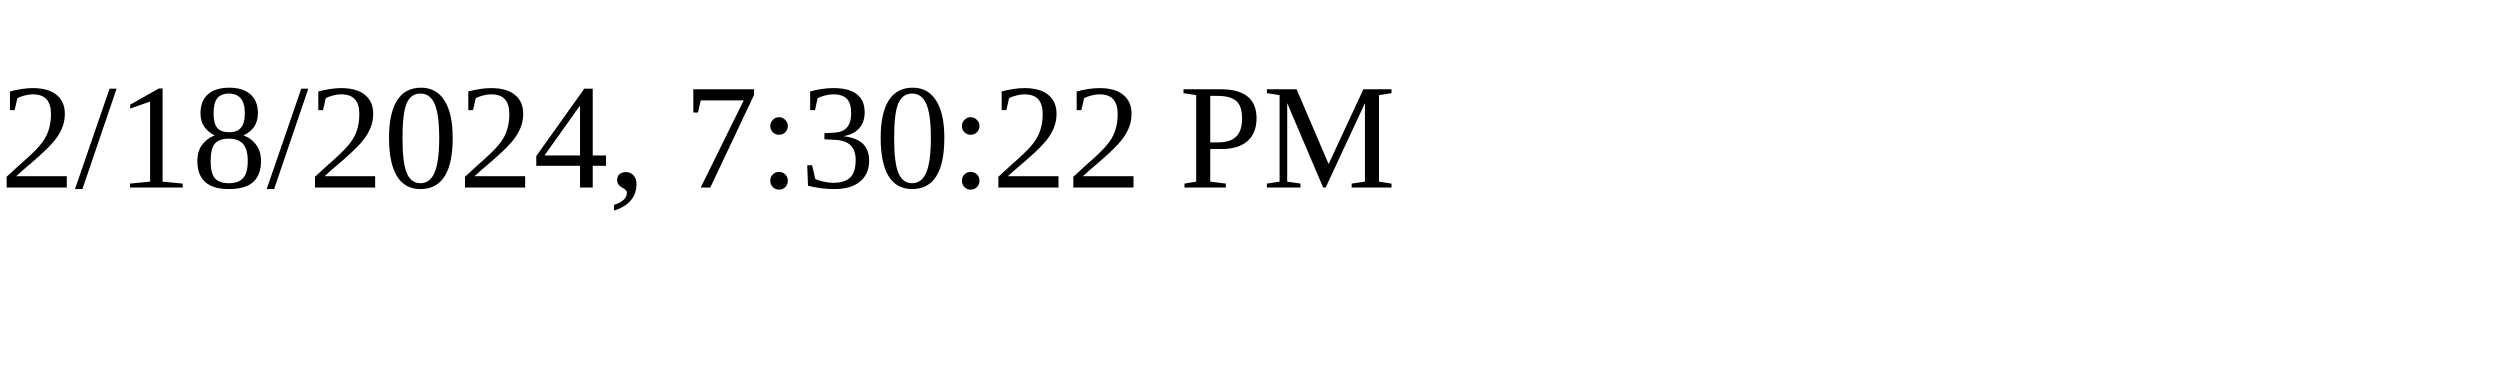
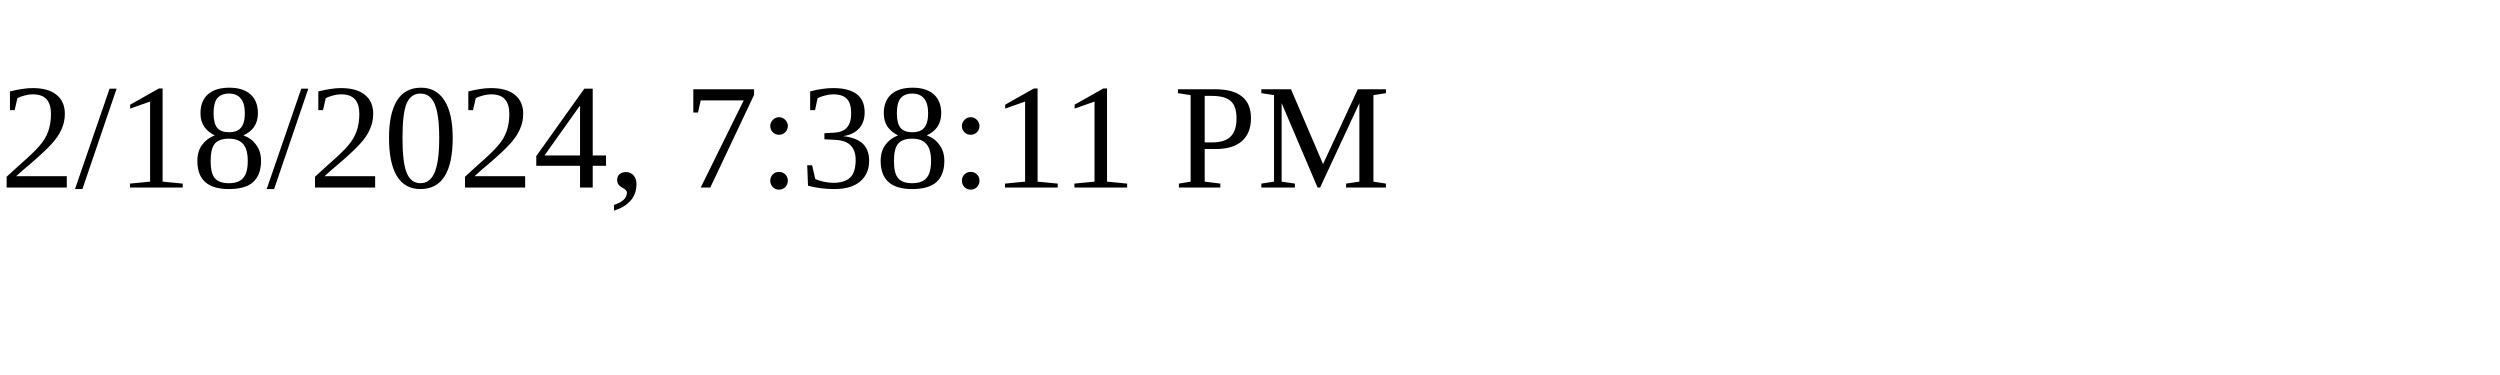
<svg xmlns="http://www.w3.org/2000/svg" height="30" width="200">
-   <text x="0" y="15">2/18/2024, 7:30:22 PM</text>
+   <text x="0" y="15">2/18/2024, 7:38:11 PM</text>
</svg>
